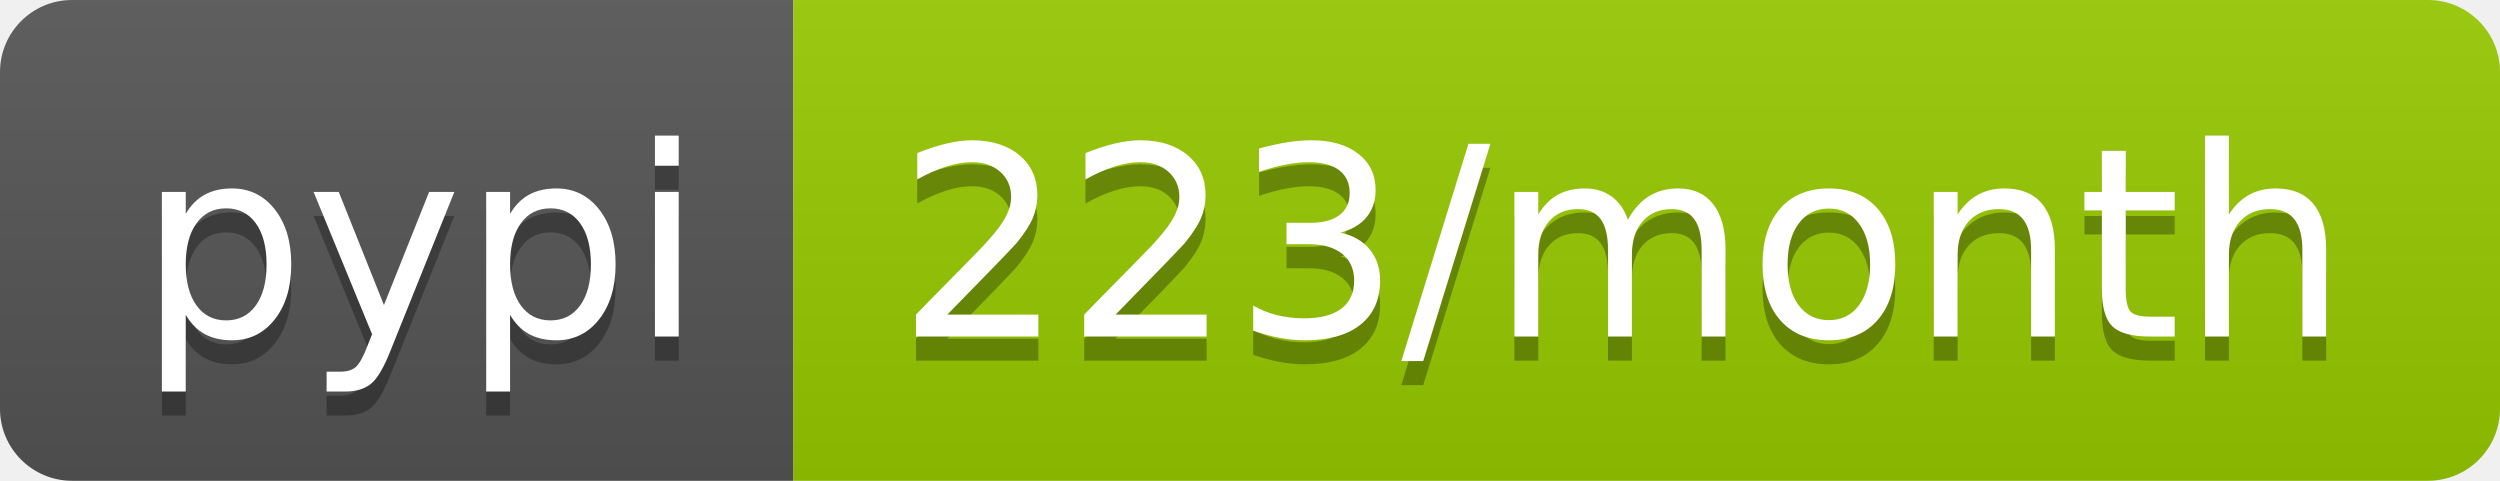
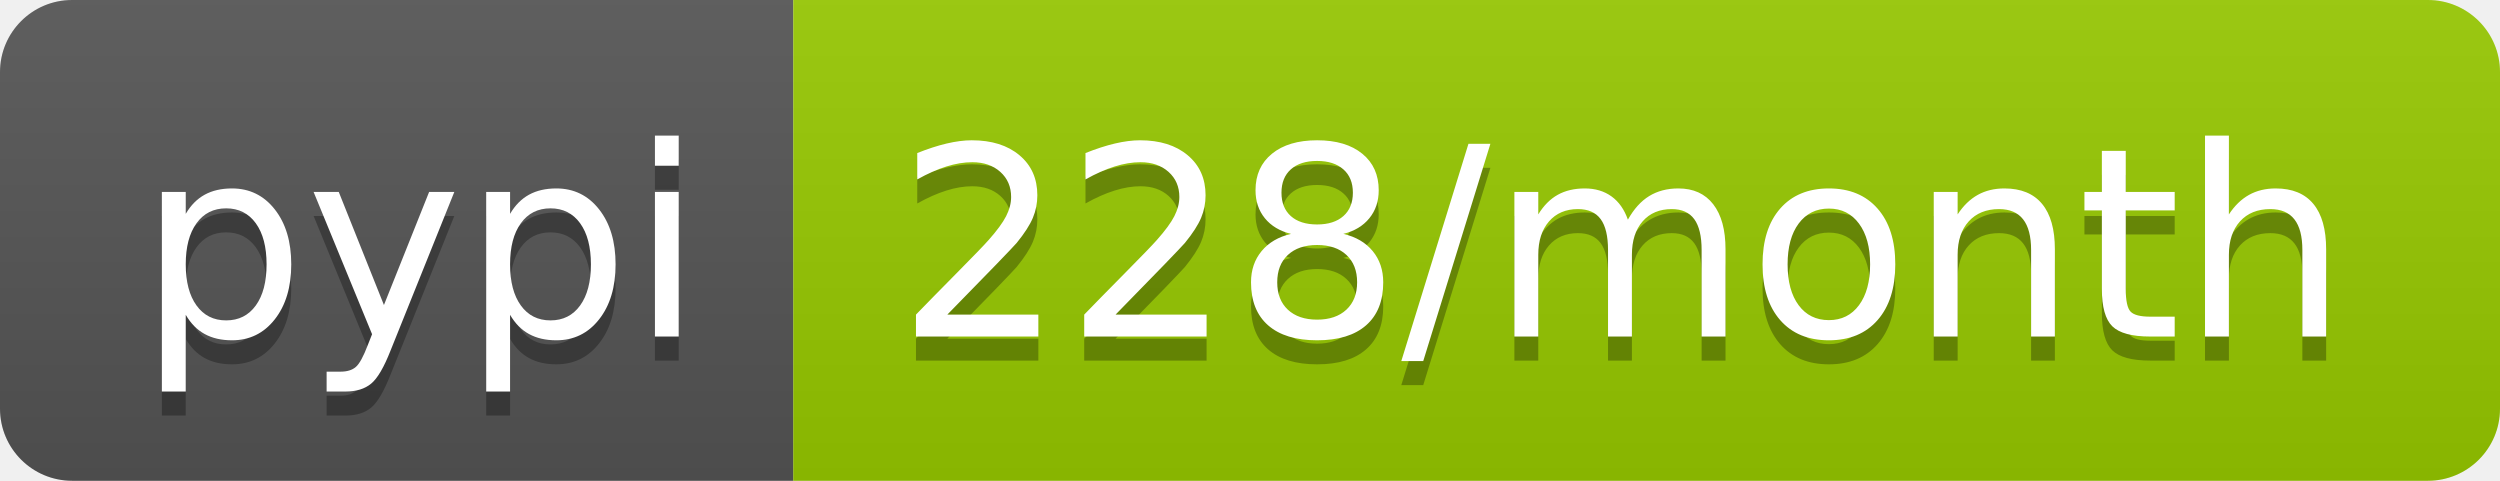
<svg xmlns="http://www.w3.org/2000/svg" width="104" height="20">
  <linearGradient id="b" x2="0" y2="100%">
    <stop offset="0" stop-color="#bbb" stop-opacity=".1" />
    <stop offset="1" stop-opacity=".1" />
  </linearGradient>
  <clipPath id="a">
    <rect width="104" height="20" rx="3" fill="#fff" />
  </clipPath>
  <g clip-path="url(#a)">
    <path fill="#555" d="M0 0h33v20H0z" />
    <path fill="#97ca00" d="M33 0h71v20H33z" />
    <path fill="url(#b)" d="M0 0h104v20H0z" />
  </g>
  <g fill="#fff" text-anchor="middle" font-family="DejaVu Sans,Verdana,Geneva,sans-serif" font-size="110">
    <text x="175" y="150" fill="#010101" fill-opacity=".3" transform="scale(.1)" textLength="230">pypi</text>
    <text x="175" y="140" transform="scale(.1)" textLength="230">pypi</text>
-     <text x="675" y="150" fill="#010101" fill-opacity=".3" transform="scale(.1)" textLength="610">223/month</text>
-     <text x="675" y="140" transform="scale(.1)" textLength="610">223/month</text>
+     <text x="675" y="150" fill="#010101" fill-opacity=".3" transform="scale(.1)" textLength="610">228/month</text>
+     <text x="675" y="140" transform="scale(.1)" textLength="610">228/month</text>
  </g>
</svg>
